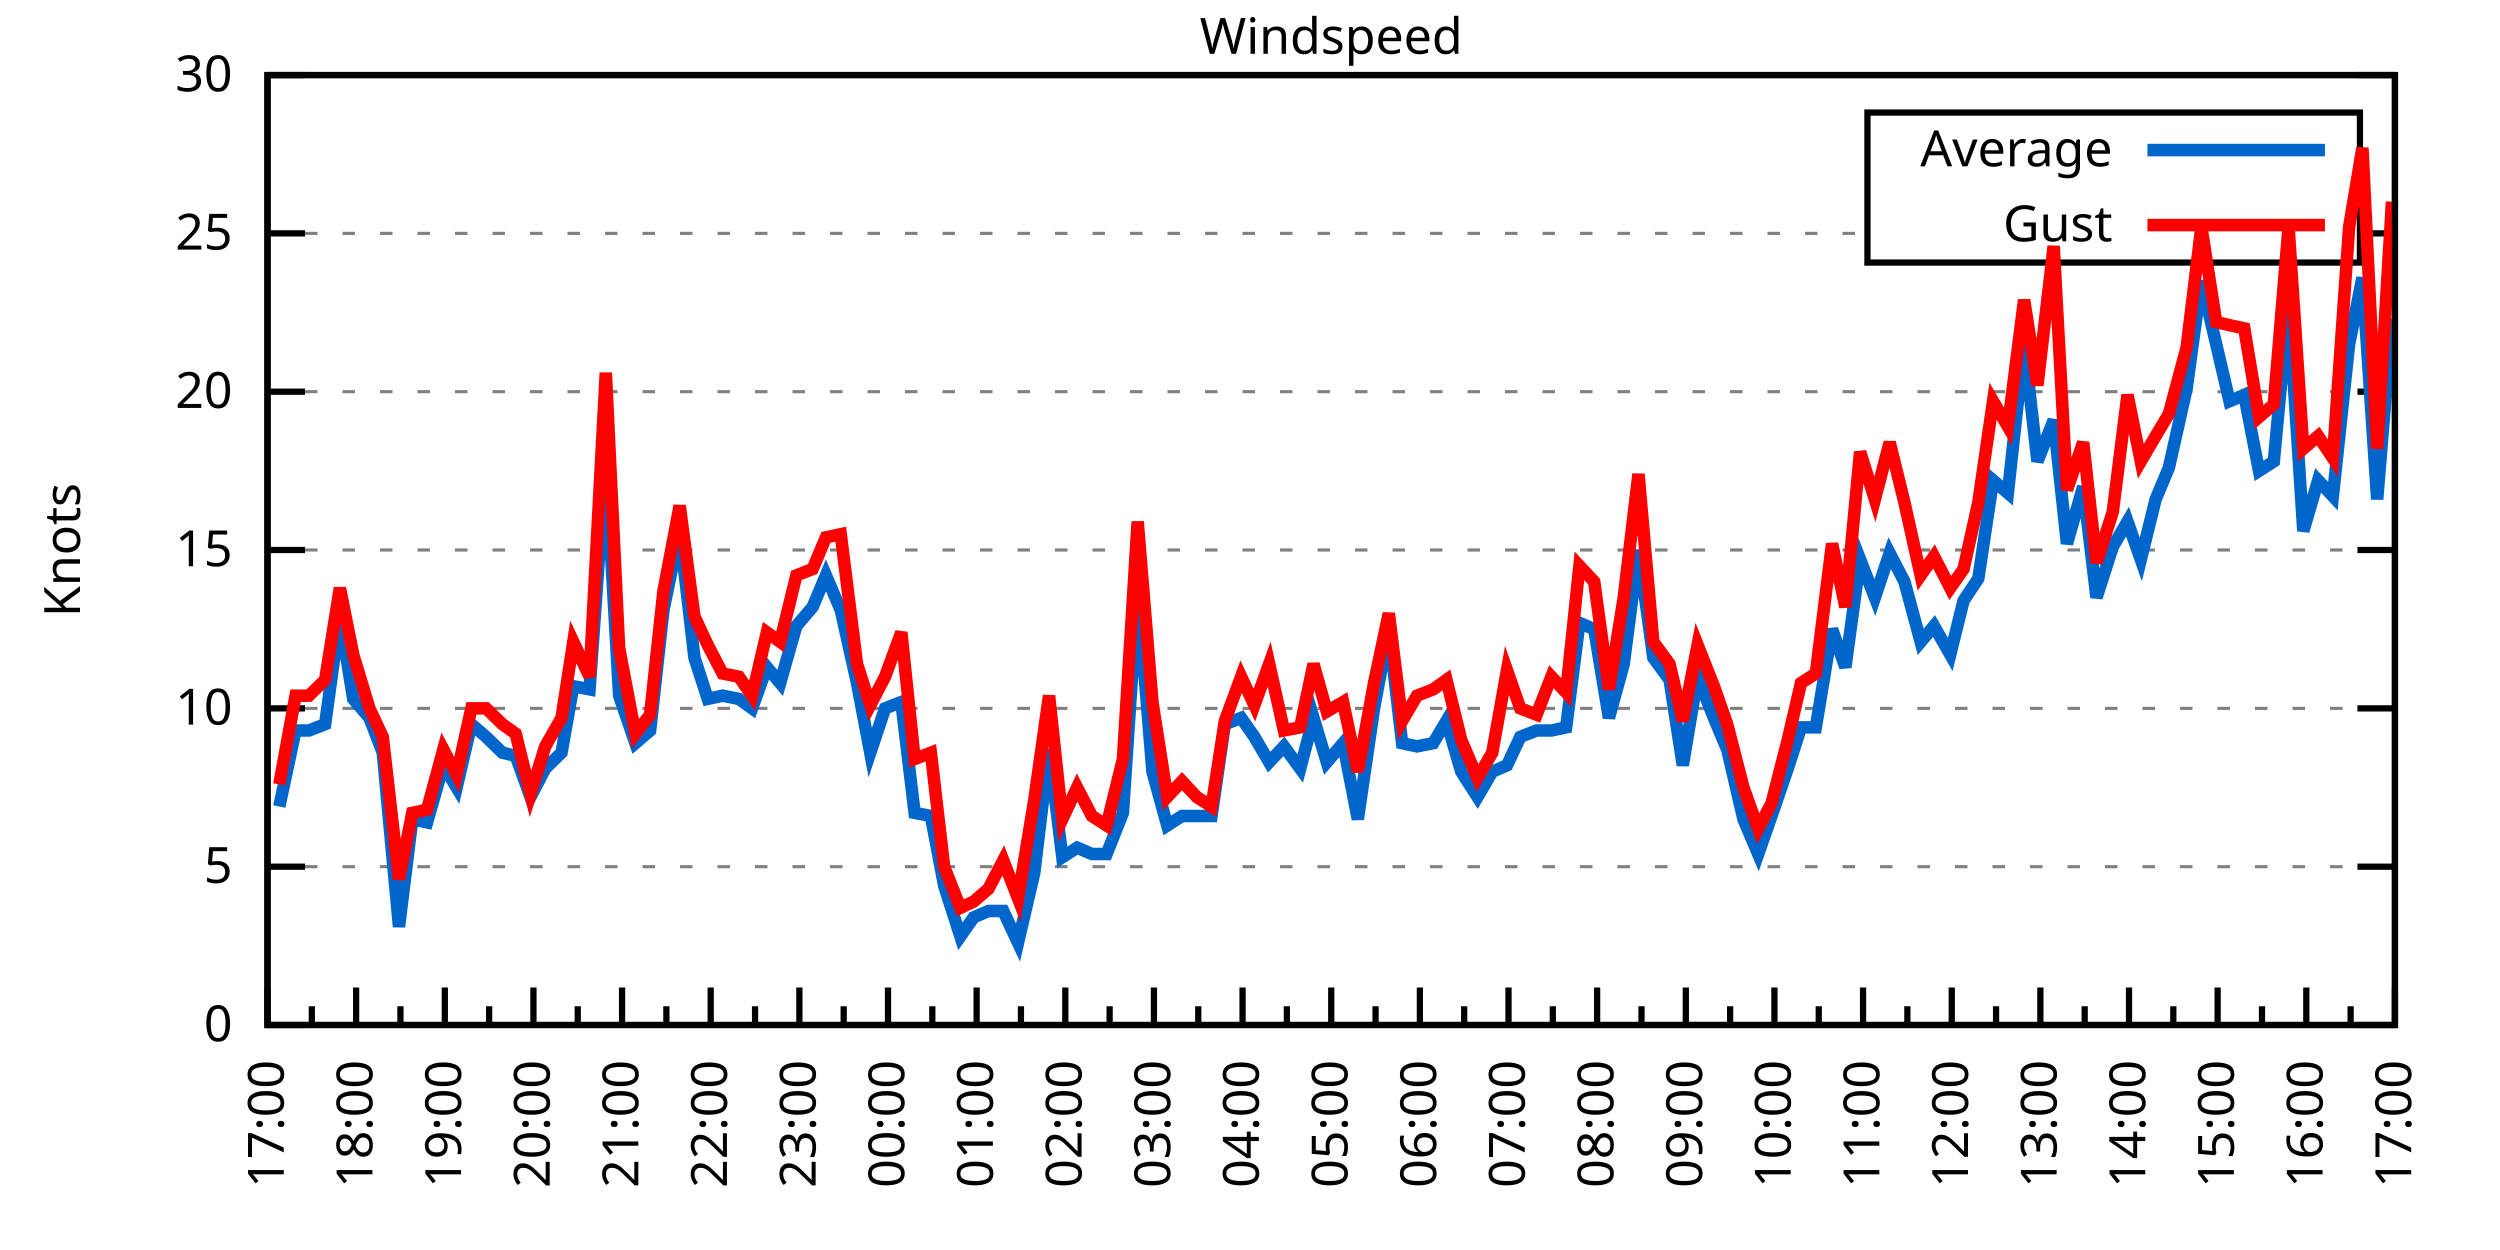
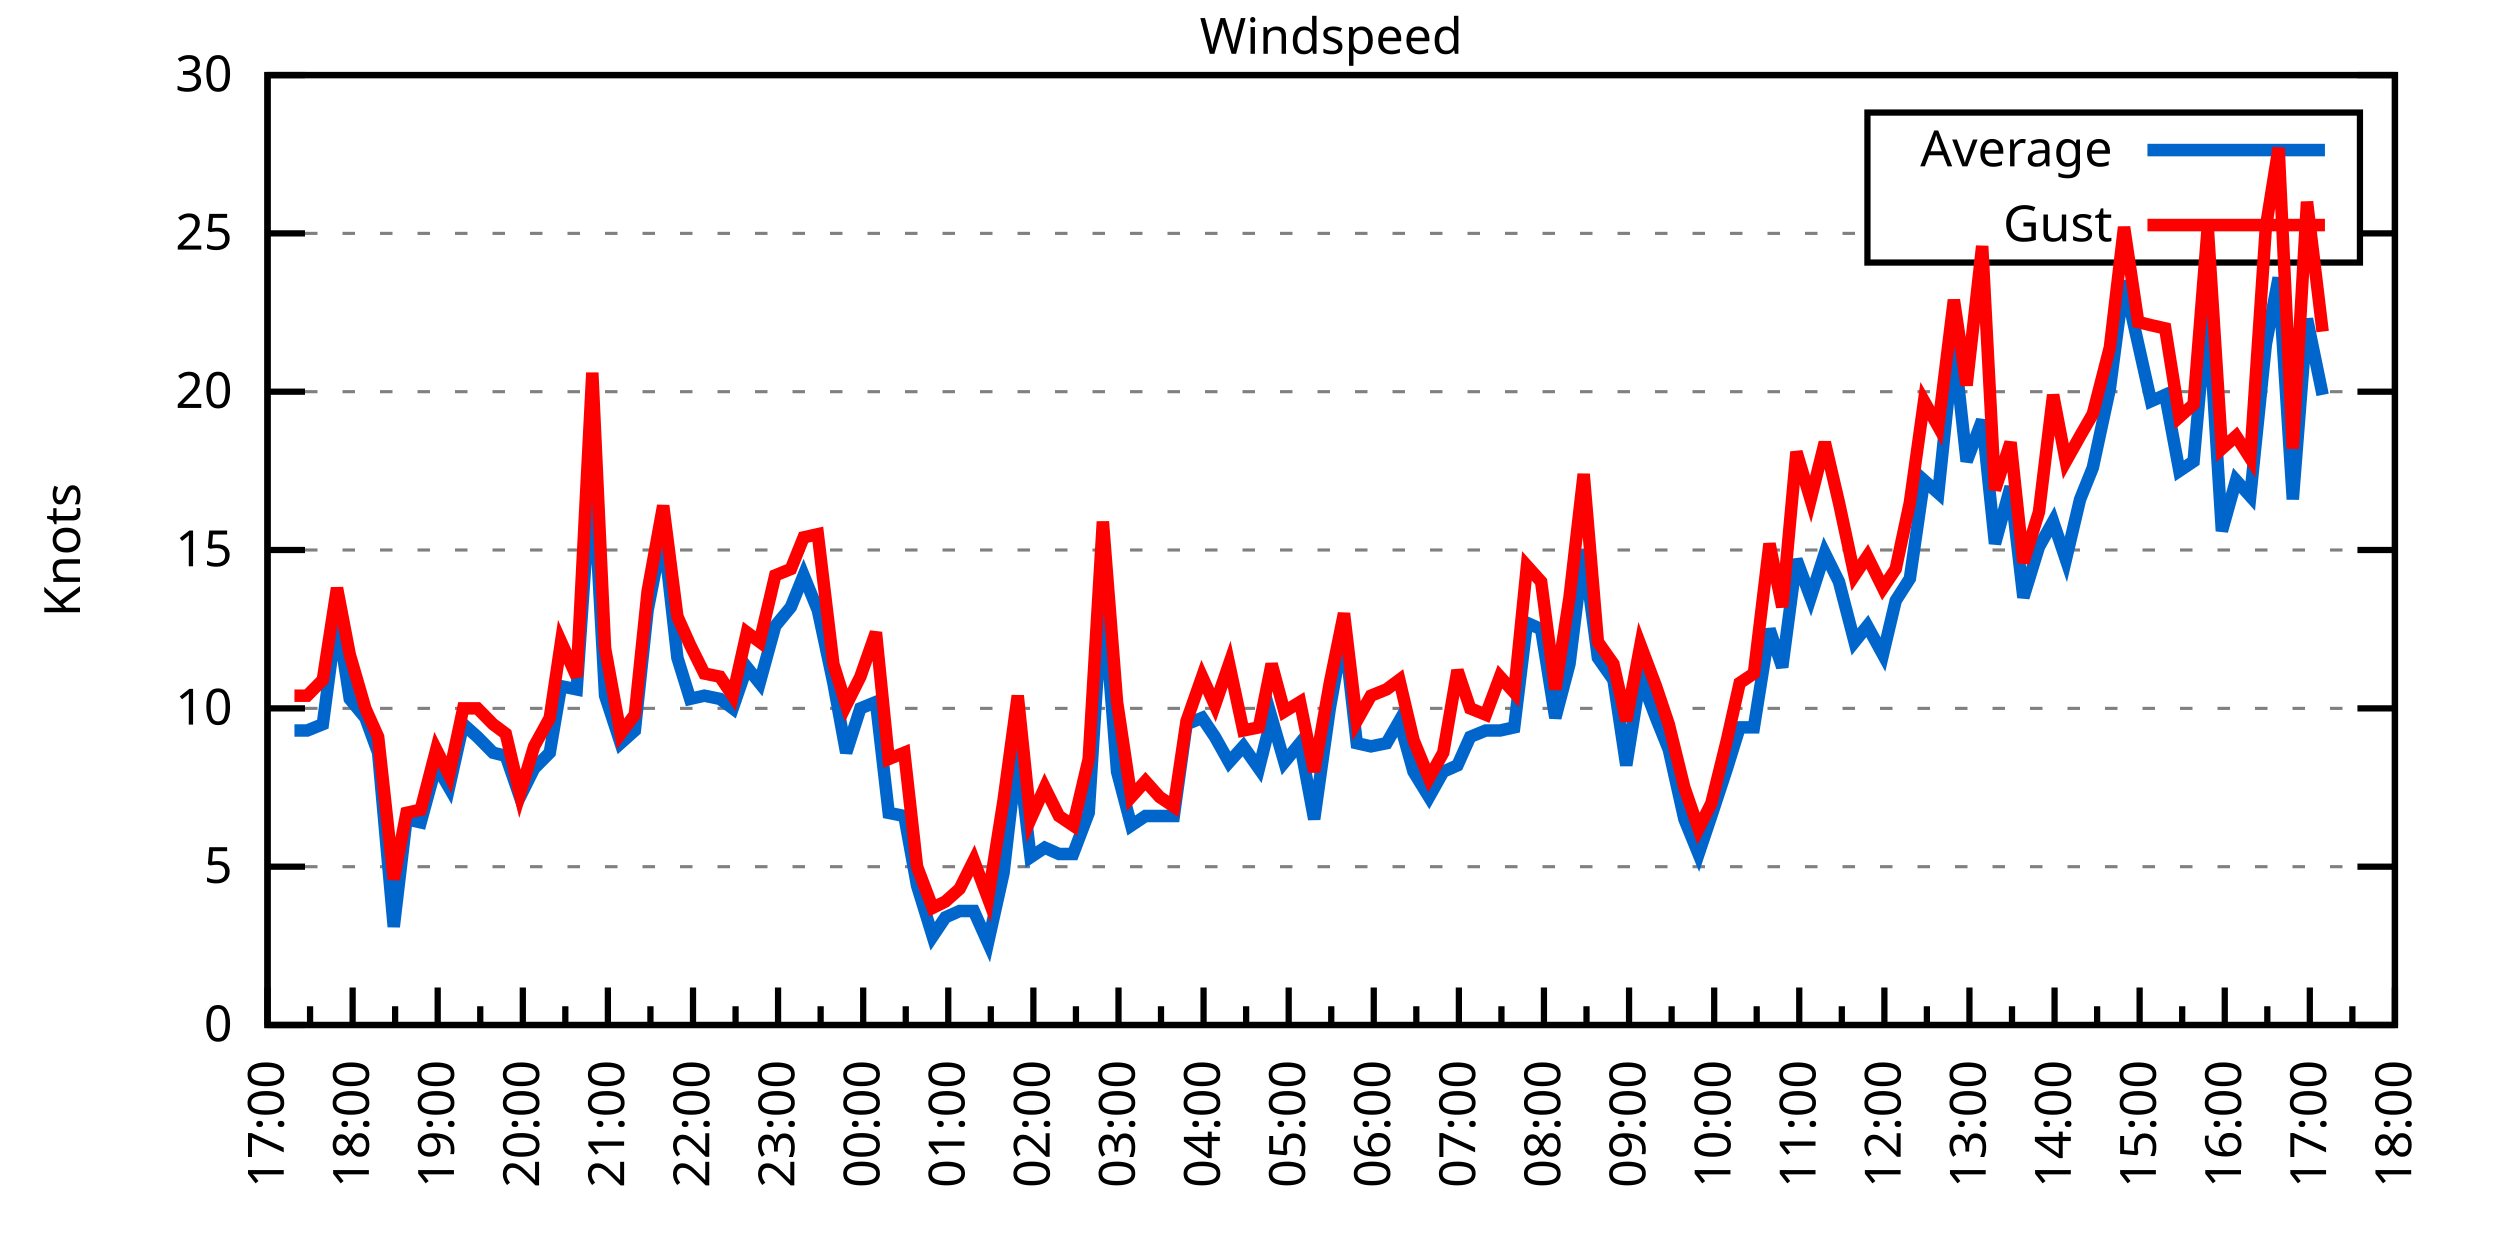
<svg xmlns="http://www.w3.org/2000/svg" xmlns:xlink="http://www.w3.org/1999/xlink" width="400" height="200" viewBox="0 0 400 200">
  <g id="gnuplot_canvas">
    <rect x="0" y="0" width="400" height="200" fill="none" />
    <defs>
      <circle id="gpDot" r="0.5" stroke-width="0.5" stroke="currentColor" />
      <path id="gpPt0" stroke-width="0.333" stroke="currentColor" d="M-1,0 h2 M0,-1 v2" />
      <path id="gpPt1" stroke-width="0.333" stroke="currentColor" d="M-1,-1 L1,1 M1,-1 L-1,1" />
      <path id="gpPt2" stroke-width="0.333" stroke="currentColor" d="M-1,0 L1,0 M0,-1 L0,1 M-1,-1 L1,1 M-1,1 L1,-1" />
      <rect id="gpPt3" stroke-width="0.333" stroke="currentColor" x="-1" y="-1" width="2" height="2" />
      <rect id="gpPt4" stroke-width="0.333" stroke="currentColor" fill="currentColor" x="-1" y="-1" width="2" height="2" />
      <circle id="gpPt5" stroke-width="0.333" stroke="currentColor" cx="0" cy="0" r="1" />
      <use xlink:href="#gpPt5" id="gpPt6" fill="currentColor" stroke="none" />
      <path id="gpPt7" stroke-width="0.333" stroke="currentColor" d="M0,-1.33 L-1.33,0.67 L1.33,0.67 z" />
      <use xlink:href="#gpPt7" id="gpPt8" fill="currentColor" stroke="none" />
      <use xlink:href="#gpPt7" id="gpPt9" stroke="currentColor" transform="rotate(180)" />
      <use xlink:href="#gpPt9" id="gpPt10" fill="currentColor" stroke="none" />
      <use xlink:href="#gpPt3" id="gpPt11" stroke="currentColor" transform="rotate(45)" />
      <use xlink:href="#gpPt11" id="gpPt12" fill="currentColor" stroke="none" />
      <path id="gpPt13" stroke-width="0.333" stroke="currentColor" d="M0,1.330 L1.265,0.411 L0.782,-1.067 L-0.782,-1.076 L-1.265,0.411 z" />
      <use xlink:href="#gpPt13" id="gpPt14" fill="currentColor" stroke="none" />
      <filter id="textbox" filterUnits="objectBoundingBox" x="0" y="0" height="1" width="1">
        <feFlood flood-color="white" flood-opacity="1" result="bgnd" />
        <feComposite in="SourceGraphic" in2="bgnd" operator="atop" />
      </filter>
      <filter id="greybox" filterUnits="objectBoundingBox" x="0" y="0" height="1" width="1">
        <feFlood flood-color="lightgrey" flood-opacity="1" result="grey" />
        <feComposite in="SourceGraphic" in2="grey" operator="atop" />
      </filter>
    </defs>
    <g fill="none" color="white" stroke="currentColor" stroke-width="1.00" stroke-linecap="butt" stroke-linejoin="miter">
</g>
    <g fill="none" color="black" stroke="currentColor" stroke-width="1.00" stroke-linecap="butt" stroke-linejoin="miter">
      <g stroke="none" shape-rendering="crispEdges">
        <polygon fill="rgb(255, 255, 255)" points="42.80,164.00 383.18,164.00 383.18,12.02 42.80,12.02 " />
      </g>
    </g>
    <g fill="none" color="black" stroke="currentColor" stroke-width="1.00" stroke-linecap="butt" stroke-linejoin="miter">
</g>
    <g fill="none" color="black" stroke="black" stroke-width="0.50" stroke-linecap="butt" stroke-linejoin="miter">
</g>
    <g fill="none" color="gray" stroke="currentColor" stroke-width="0.50" stroke-linecap="butt" stroke-linejoin="miter">
      <path stroke="gray" stroke-dasharray="2,4" class="gridline" d="M42.80,164.00 L383.19,164.00  " />
    </g>
    <g fill="none" color="gray" stroke="gray" stroke-width="1.00" stroke-linecap="butt" stroke-linejoin="miter">
</g>
    <g fill="none" color="black" stroke="currentColor" stroke-width="1.00" stroke-linecap="butt" stroke-linejoin="miter">
      <path stroke="black" d="M42.80,164.00 L48.80,164.00 M383.19,164.00 L377.19,164.00  " />
      <g transform="translate(37.20,166.60)" stroke="none" fill="black" font-family="Sans" font-size="8.00" text-anchor="end">
        <text>
          <tspan font-family="Sans"> 0</tspan>
        </text>
      </g>
    </g>
    <g fill="none" color="black" stroke="currentColor" stroke-width="1.00" stroke-linecap="butt" stroke-linejoin="miter">
</g>
    <g fill="none" color="black" stroke="black" stroke-width="0.50" stroke-linecap="butt" stroke-linejoin="miter">
</g>
    <g fill="none" color="gray" stroke="currentColor" stroke-width="0.50" stroke-linecap="butt" stroke-linejoin="miter">
      <path stroke="gray" stroke-dasharray="2,4" class="gridline" d="M42.80,138.67 L383.19,138.67  " />
    </g>
    <g fill="none" color="gray" stroke="gray" stroke-width="1.00" stroke-linecap="butt" stroke-linejoin="miter">
</g>
    <g fill="none" color="black" stroke="currentColor" stroke-width="1.00" stroke-linecap="butt" stroke-linejoin="miter">
      <path stroke="black" d="M42.80,138.67 L48.80,138.67 M383.19,138.67 L377.19,138.67  " />
      <g transform="translate(37.20,141.27)" stroke="none" fill="black" font-family="Sans" font-size="8.00" text-anchor="end">
        <text>
          <tspan font-family="Sans"> 5</tspan>
        </text>
      </g>
    </g>
    <g fill="none" color="black" stroke="currentColor" stroke-width="1.00" stroke-linecap="butt" stroke-linejoin="miter">
</g>
    <g fill="none" color="black" stroke="black" stroke-width="0.50" stroke-linecap="butt" stroke-linejoin="miter">
</g>
    <g fill="none" color="gray" stroke="currentColor" stroke-width="0.50" stroke-linecap="butt" stroke-linejoin="miter">
      <path stroke="gray" stroke-dasharray="2,4" class="gridline" d="M42.80,113.34 L383.19,113.34  " />
    </g>
    <g fill="none" color="gray" stroke="gray" stroke-width="1.00" stroke-linecap="butt" stroke-linejoin="miter">
</g>
    <g fill="none" color="black" stroke="currentColor" stroke-width="1.00" stroke-linecap="butt" stroke-linejoin="miter">
      <path stroke="black" d="M42.80,113.34 L48.80,113.34 M383.19,113.34 L377.19,113.34  " />
      <g transform="translate(37.20,115.94)" stroke="none" fill="black" font-family="Sans" font-size="8.00" text-anchor="end">
        <text>
          <tspan font-family="Sans"> 10</tspan>
        </text>
      </g>
    </g>
    <g fill="none" color="black" stroke="currentColor" stroke-width="1.00" stroke-linecap="butt" stroke-linejoin="miter">
</g>
    <g fill="none" color="black" stroke="black" stroke-width="0.50" stroke-linecap="butt" stroke-linejoin="miter">
</g>
    <g fill="none" color="gray" stroke="currentColor" stroke-width="0.50" stroke-linecap="butt" stroke-linejoin="miter">
      <path stroke="gray" stroke-dasharray="2,4" class="gridline" d="M42.80,88.00 L383.19,88.00  " />
    </g>
    <g fill="none" color="gray" stroke="gray" stroke-width="1.00" stroke-linecap="butt" stroke-linejoin="miter">
</g>
    <g fill="none" color="black" stroke="currentColor" stroke-width="1.00" stroke-linecap="butt" stroke-linejoin="miter">
      <path stroke="black" d="M42.80,88.00 L48.80,88.00 M383.19,88.00 L377.19,88.00  " />
      <g transform="translate(37.20,90.60)" stroke="none" fill="black" font-family="Sans" font-size="8.00" text-anchor="end">
        <text>
          <tspan font-family="Sans"> 15</tspan>
        </text>
      </g>
    </g>
    <g fill="none" color="black" stroke="currentColor" stroke-width="1.00" stroke-linecap="butt" stroke-linejoin="miter">
</g>
    <g fill="none" color="black" stroke="black" stroke-width="0.50" stroke-linecap="butt" stroke-linejoin="miter">
</g>
    <g fill="none" color="gray" stroke="currentColor" stroke-width="0.50" stroke-linecap="butt" stroke-linejoin="miter">
      <path stroke="gray" stroke-dasharray="2,4" class="gridline" d="M42.80,62.67 L383.19,62.67  " />
    </g>
    <g fill="none" color="gray" stroke="gray" stroke-width="1.00" stroke-linecap="butt" stroke-linejoin="miter">
</g>
    <g fill="none" color="black" stroke="currentColor" stroke-width="1.00" stroke-linecap="butt" stroke-linejoin="miter">
      <path stroke="black" d="M42.80,62.67 L48.80,62.67 M383.19,62.67 L377.19,62.67  " />
      <g transform="translate(37.20,65.27)" stroke="none" fill="black" font-family="Sans" font-size="8.00" text-anchor="end">
        <text>
          <tspan font-family="Sans"> 20</tspan>
        </text>
      </g>
    </g>
    <g fill="none" color="black" stroke="currentColor" stroke-width="1.00" stroke-linecap="butt" stroke-linejoin="miter">
</g>
    <g fill="none" color="black" stroke="black" stroke-width="0.50" stroke-linecap="butt" stroke-linejoin="miter">
</g>
    <g fill="none" color="gray" stroke="currentColor" stroke-width="0.50" stroke-linecap="butt" stroke-linejoin="miter">
      <path stroke="gray" stroke-dasharray="2,4" class="gridline" d="M42.80,37.34 L298.79,37.34 M377.59,37.34 L383.19,37.34  " />
    </g>
    <g fill="none" color="gray" stroke="gray" stroke-width="1.00" stroke-linecap="butt" stroke-linejoin="miter">
</g>
    <g fill="none" color="black" stroke="currentColor" stroke-width="1.00" stroke-linecap="butt" stroke-linejoin="miter">
      <path stroke="black" d="M42.80,37.34 L48.80,37.34 M383.19,37.34 L377.19,37.34  " />
      <g transform="translate(37.20,39.94)" stroke="none" fill="black" font-family="Sans" font-size="8.00" text-anchor="end">
        <text>
          <tspan font-family="Sans"> 25</tspan>
        </text>
      </g>
    </g>
    <g fill="none" color="black" stroke="currentColor" stroke-width="1.00" stroke-linecap="butt" stroke-linejoin="miter">
</g>
    <g fill="none" color="black" stroke="black" stroke-width="0.50" stroke-linecap="butt" stroke-linejoin="miter">
</g>
    <g fill="none" color="gray" stroke="currentColor" stroke-width="0.50" stroke-linecap="butt" stroke-linejoin="miter">
      <path stroke="gray" stroke-dasharray="2,4" class="gridline" d="M42.80,12.01 L383.19,12.01  " />
    </g>
    <g fill="none" color="gray" stroke="gray" stroke-width="1.00" stroke-linecap="butt" stroke-linejoin="miter">
</g>
    <g fill="none" color="black" stroke="currentColor" stroke-width="1.00" stroke-linecap="butt" stroke-linejoin="miter">
      <path stroke="black" d="M42.80,12.01 L48.80,12.01 M383.19,12.01 L377.19,12.01  " />
      <g transform="translate(37.20,14.61)" stroke="none" fill="black" font-family="Sans" font-size="8.00" text-anchor="end">
        <text>
          <tspan font-family="Sans"> 30</tspan>
        </text>
      </g>
    </g>
    <g fill="none" color="black" stroke="currentColor" stroke-width="1.00" stroke-linecap="butt" stroke-linejoin="miter">
      <path stroke="black" d="M42.80,164.00 L42.80,158.00  " />
      <g transform="translate(45.40,169.60) rotate(270)" stroke="none" fill="black" font-family="Sans" font-size="8.00" text-anchor="end">
        <text>
          <tspan font-family="Sans">17:00</tspan>
        </text>
      </g>
    </g>
    <g fill="none" color="black" stroke="currentColor" stroke-width="1.00" stroke-linecap="butt" stroke-linejoin="miter">
-       <path stroke="black" d="M49.89,164.00 L49.89,161.00 M56.98,164.00 L56.98,158.00  " />
-       <g transform="translate(59.58,169.60) rotate(270)" stroke="none" fill="black" font-family="Sans" font-size="8.00" text-anchor="end">
+       <path stroke="black" d="M49.61,164.00 L49.61,161.00 M56.42,164.00 L56.42,158.00  " />
+       <g transform="translate(59.02,169.60) rotate(270)" stroke="none" fill="black" font-family="Sans" font-size="8.00" text-anchor="end">
        <text>
          <tspan font-family="Sans">18:00</tspan>
        </text>
      </g>
    </g>
    <g fill="none" color="black" stroke="currentColor" stroke-width="1.00" stroke-linecap="butt" stroke-linejoin="miter">
-       <path stroke="black" d="M64.07,164.00 L64.07,161.00 M71.17,164.00 L71.17,158.00  " />
-       <g transform="translate(73.77,169.60) rotate(270)" stroke="none" fill="black" font-family="Sans" font-size="8.00" text-anchor="end">
+       <path stroke="black" d="M63.22,164.00 L63.22,161.00 M70.03,164.00 L70.03,158.00  " />
+       <g transform="translate(72.63,169.60) rotate(270)" stroke="none" fill="black" font-family="Sans" font-size="8.00" text-anchor="end">
        <text>
          <tspan font-family="Sans">19:00</tspan>
        </text>
      </g>
    </g>
    <g fill="none" color="black" stroke="currentColor" stroke-width="1.00" stroke-linecap="butt" stroke-linejoin="miter">
-       <path stroke="black" d="M78.26,164.00 L78.26,161.00 M85.35,164.00 L85.35,158.00  " />
-       <g transform="translate(87.95,169.60) rotate(270)" stroke="none" fill="black" font-family="Sans" font-size="8.00" text-anchor="end">
+       <path stroke="black" d="M76.84,164.00 L76.84,161.00 M83.65,164.00 L83.65,158.00  " />
+       <g transform="translate(86.25,169.60) rotate(270)" stroke="none" fill="black" font-family="Sans" font-size="8.00" text-anchor="end">
        <text>
          <tspan font-family="Sans">20:00</tspan>
        </text>
      </g>
    </g>
    <g fill="none" color="black" stroke="currentColor" stroke-width="1.00" stroke-linecap="butt" stroke-linejoin="miter">
-       <path stroke="black" d="M92.44,164.00 L92.44,161.00 M99.53,164.00 L99.53,158.00  " />
-       <g transform="translate(102.13,169.60) rotate(270)" stroke="none" fill="black" font-family="Sans" font-size="8.00" text-anchor="end">
+       <path stroke="black" d="M90.45,164.00 L90.45,161.00 M97.26,164.00 L97.26,158.00  " />
+       <g transform="translate(99.86,169.60) rotate(270)" stroke="none" fill="black" font-family="Sans" font-size="8.00" text-anchor="end">
        <text>
          <tspan font-family="Sans">21:00</tspan>
        </text>
      </g>
    </g>
    <g fill="none" color="black" stroke="currentColor" stroke-width="1.00" stroke-linecap="butt" stroke-linejoin="miter">
-       <path stroke="black" d="M106.62,164.00 L106.62,161.00 M113.71,164.00 L113.71,158.00  " />
-       <g transform="translate(116.31,169.60) rotate(270)" stroke="none" fill="black" font-family="Sans" font-size="8.00" text-anchor="end">
+       <path stroke="black" d="M104.07,164.00 L104.07,161.00 M110.88,164.00 L110.88,158.00  " />
+       <g transform="translate(113.48,169.60) rotate(270)" stroke="none" fill="black" font-family="Sans" font-size="8.00" text-anchor="end">
        <text>
          <tspan font-family="Sans">22:00</tspan>
        </text>
      </g>
    </g>
    <g fill="none" color="black" stroke="currentColor" stroke-width="1.00" stroke-linecap="butt" stroke-linejoin="miter">
-       <path stroke="black" d="M120.81,164.00 L120.81,161.00 M127.90,164.00 L127.90,158.00  " />
-       <g transform="translate(130.50,169.60) rotate(270)" stroke="none" fill="black" font-family="Sans" font-size="8.00" text-anchor="end">
+       <path stroke="black" d="M117.69,164.00 L117.69,161.00 M124.49,164.00 L124.49,158.00  " />
+       <g transform="translate(127.09,169.60) rotate(270)" stroke="none" fill="black" font-family="Sans" font-size="8.00" text-anchor="end">
        <text>
          <tspan font-family="Sans">23:00</tspan>
        </text>
      </g>
    </g>
    <g fill="none" color="black" stroke="currentColor" stroke-width="1.00" stroke-linecap="butt" stroke-linejoin="miter">
-       <path stroke="black" d="M134.99,164.00 L134.99,161.00 M142.08,164.00 L142.08,158.00  " />
-       <g transform="translate(144.68,169.60) rotate(270)" stroke="none" fill="black" font-family="Sans" font-size="8.00" text-anchor="end">
+       <path stroke="black" d="M131.30,164.00 L131.30,161.00 M138.11,164.00 L138.11,158.00  " />
+       <g transform="translate(140.71,169.60) rotate(270)" stroke="none" fill="black" font-family="Sans" font-size="8.00" text-anchor="end">
        <text>
          <tspan font-family="Sans">00:00</tspan>
        </text>
      </g>
    </g>
    <g fill="none" color="black" stroke="currentColor" stroke-width="1.00" stroke-linecap="butt" stroke-linejoin="miter">
-       <path stroke="black" d="M149.17,164.00 L149.17,161.00 M156.26,164.00 L156.26,158.00  " />
-       <g transform="translate(158.86,169.60) rotate(270)" stroke="none" fill="black" font-family="Sans" font-size="8.00" text-anchor="end">
+       <path stroke="black" d="M144.92,164.00 L144.92,161.00 M151.72,164.00 L151.72,158.00  " />
+       <g transform="translate(154.32,169.60) rotate(270)" stroke="none" fill="black" font-family="Sans" font-size="8.00" text-anchor="end">
        <text>
          <tspan font-family="Sans">01:00</tspan>
        </text>
      </g>
    </g>
    <g fill="none" color="black" stroke="currentColor" stroke-width="1.00" stroke-linecap="butt" stroke-linejoin="miter">
-       <path stroke="black" d="M163.35,164.00 L163.35,161.00 M170.45,164.00 L170.45,158.00  " />
-       <g transform="translate(173.05,169.60) rotate(270)" stroke="none" fill="black" font-family="Sans" font-size="8.00" text-anchor="end">
+       <path stroke="black" d="M158.53,164.00 L158.53,161.00 M165.34,164.00 L165.34,158.00  " />
+       <g transform="translate(167.94,169.60) rotate(270)" stroke="none" fill="black" font-family="Sans" font-size="8.00" text-anchor="end">
        <text>
          <tspan font-family="Sans">02:00</tspan>
        </text>
      </g>
    </g>
    <g fill="none" color="black" stroke="currentColor" stroke-width="1.00" stroke-linecap="butt" stroke-linejoin="miter">
-       <path stroke="black" d="M177.54,164.00 L177.54,161.00 M184.63,164.00 L184.63,158.00  " />
-       <g transform="translate(187.23,169.60) rotate(270)" stroke="none" fill="black" font-family="Sans" font-size="8.00" text-anchor="end">
+       <path stroke="black" d="M172.15,164.00 L172.15,161.00 M178.96,164.00 L178.96,158.00  " />
+       <g transform="translate(181.56,169.60) rotate(270)" stroke="none" fill="black" font-family="Sans" font-size="8.00" text-anchor="end">
        <text>
          <tspan font-family="Sans">03:00</tspan>
        </text>
      </g>
    </g>
    <g fill="none" color="black" stroke="currentColor" stroke-width="1.00" stroke-linecap="butt" stroke-linejoin="miter">
-       <path stroke="black" d="M191.72,164.00 L191.72,161.00 M198.81,164.00 L198.81,158.00  " />
-       <g transform="translate(201.41,169.60) rotate(270)" stroke="none" fill="black" font-family="Sans" font-size="8.00" text-anchor="end">
+       <path stroke="black" d="M185.76,164.00 L185.76,161.00 M192.57,164.00 L192.57,158.00  " />
+       <g transform="translate(195.17,169.60) rotate(270)" stroke="none" fill="black" font-family="Sans" font-size="8.00" text-anchor="end">
        <text>
          <tspan font-family="Sans">04:00</tspan>
        </text>
      </g>
    </g>
    <g fill="none" color="black" stroke="currentColor" stroke-width="1.00" stroke-linecap="butt" stroke-linejoin="miter">
-       <path stroke="black" d="M205.90,164.00 L205.90,161.00 M213.00,164.00 L213.00,158.00  " />
-       <g transform="translate(215.60,169.60) rotate(270)" stroke="none" fill="black" font-family="Sans" font-size="8.00" text-anchor="end">
+       <path stroke="black" d="M199.38,164.00 L199.38,161.00 M206.19,164.00 L206.19,158.00  " />
+       <g transform="translate(208.79,169.60) rotate(270)" stroke="none" fill="black" font-family="Sans" font-size="8.00" text-anchor="end">
        <text>
          <tspan font-family="Sans">05:00</tspan>
        </text>
      </g>
    </g>
    <g fill="none" color="black" stroke="currentColor" stroke-width="1.00" stroke-linecap="butt" stroke-linejoin="miter">
-       <path stroke="black" d="M220.09,164.00 L220.09,161.00 M227.18,164.00 L227.18,158.00  " />
-       <g transform="translate(229.78,169.60) rotate(270)" stroke="none" fill="black" font-family="Sans" font-size="8.00" text-anchor="end">
+       <path stroke="black" d="M213.00,164.00 L213.00,161.00 M219.80,164.00 L219.80,158.00  " />
+       <g transform="translate(222.40,169.60) rotate(270)" stroke="none" fill="black" font-family="Sans" font-size="8.00" text-anchor="end">
        <text>
          <tspan font-family="Sans">06:00</tspan>
        </text>
      </g>
    </g>
    <g fill="none" color="black" stroke="currentColor" stroke-width="1.00" stroke-linecap="butt" stroke-linejoin="miter">
-       <path stroke="black" d="M234.27,164.00 L234.27,161.00 M241.36,164.00 L241.36,158.00  " />
-       <g transform="translate(243.96,169.60) rotate(270)" stroke="none" fill="black" font-family="Sans" font-size="8.00" text-anchor="end">
+       <path stroke="black" d="M226.61,164.00 L226.61,161.00 M233.42,164.00 L233.42,158.00  " />
+       <g transform="translate(236.02,169.60) rotate(270)" stroke="none" fill="black" font-family="Sans" font-size="8.00" text-anchor="end">
        <text>
          <tspan font-family="Sans">07:00</tspan>
        </text>
      </g>
    </g>
    <g fill="none" color="black" stroke="currentColor" stroke-width="1.00" stroke-linecap="butt" stroke-linejoin="miter">
-       <path stroke="black" d="M248.45,164.00 L248.45,161.00 M255.54,164.00 L255.54,158.00  " />
-       <g transform="translate(258.14,169.60) rotate(270)" stroke="none" fill="black" font-family="Sans" font-size="8.00" text-anchor="end">
+       <path stroke="black" d="M240.23,164.00 L240.23,161.00 M247.03,164.00 L247.03,158.00  " />
+       <g transform="translate(249.63,169.60) rotate(270)" stroke="none" fill="black" font-family="Sans" font-size="8.00" text-anchor="end">
        <text>
          <tspan font-family="Sans">08:00</tspan>
        </text>
      </g>
    </g>
    <g fill="none" color="black" stroke="currentColor" stroke-width="1.00" stroke-linecap="butt" stroke-linejoin="miter">
-       <path stroke="black" d="M262.64,164.00 L262.64,161.00 M269.73,164.00 L269.73,158.00  " />
-       <g transform="translate(272.33,169.60) rotate(270)" stroke="none" fill="black" font-family="Sans" font-size="8.00" text-anchor="end">
+       <path stroke="black" d="M253.84,164.00 L253.84,161.00 M260.65,164.00 L260.65,158.00  " />
+       <g transform="translate(263.25,169.60) rotate(270)" stroke="none" fill="black" font-family="Sans" font-size="8.00" text-anchor="end">
        <text>
          <tspan font-family="Sans">09:00</tspan>
        </text>
      </g>
    </g>
    <g fill="none" color="black" stroke="currentColor" stroke-width="1.00" stroke-linecap="butt" stroke-linejoin="miter">
-       <path stroke="black" d="M276.82,164.00 L276.82,161.00 M283.91,164.00 L283.91,158.00  " />
-       <g transform="translate(286.51,169.60) rotate(270)" stroke="none" fill="black" font-family="Sans" font-size="8.00" text-anchor="end">
+       <path stroke="black" d="M267.46,164.00 L267.46,161.00 M274.27,164.00 L274.27,158.00  " />
+       <g transform="translate(276.87,169.60) rotate(270)" stroke="none" fill="black" font-family="Sans" font-size="8.00" text-anchor="end">
        <text>
          <tspan font-family="Sans">10:00</tspan>
        </text>
      </g>
    </g>
    <g fill="none" color="black" stroke="currentColor" stroke-width="1.00" stroke-linecap="butt" stroke-linejoin="miter">
-       <path stroke="black" d="M291.00,164.00 L291.00,161.00 M298.09,164.00 L298.09,158.00  " />
-       <g transform="translate(300.69,169.60) rotate(270)" stroke="none" fill="black" font-family="Sans" font-size="8.00" text-anchor="end">
+       <path stroke="black" d="M281.07,164.00 L281.07,161.00 M287.88,164.00 L287.88,158.00  " />
+       <g transform="translate(290.48,169.60) rotate(270)" stroke="none" fill="black" font-family="Sans" font-size="8.00" text-anchor="end">
        <text>
          <tspan font-family="Sans">11:00</tspan>
        </text>
      </g>
    </g>
    <g fill="none" color="black" stroke="currentColor" stroke-width="1.00" stroke-linecap="butt" stroke-linejoin="miter">
-       <path stroke="black" d="M305.18,164.00 L305.18,161.00 M312.28,164.00 L312.28,158.00  " />
-       <g transform="translate(314.88,169.60) rotate(270)" stroke="none" fill="black" font-family="Sans" font-size="8.00" text-anchor="end">
+       <path stroke="black" d="M294.69,164.00 L294.69,161.00 M301.50,164.00 L301.50,158.00  " />
+       <g transform="translate(304.10,169.60) rotate(270)" stroke="none" fill="black" font-family="Sans" font-size="8.00" text-anchor="end">
        <text>
          <tspan font-family="Sans">12:00</tspan>
        </text>
      </g>
    </g>
    <g fill="none" color="black" stroke="currentColor" stroke-width="1.00" stroke-linecap="butt" stroke-linejoin="miter">
-       <path stroke="black" d="M319.37,164.00 L319.37,161.00 M326.46,164.00 L326.46,158.00  " />
-       <g transform="translate(329.06,169.60) rotate(270)" stroke="none" fill="black" font-family="Sans" font-size="8.00" text-anchor="end">
+       <path stroke="black" d="M308.30,164.00 L308.30,161.00 M315.11,164.00 L315.11,158.00  " />
+       <g transform="translate(317.71,169.60) rotate(270)" stroke="none" fill="black" font-family="Sans" font-size="8.00" text-anchor="end">
        <text>
          <tspan font-family="Sans">13:00</tspan>
        </text>
      </g>
    </g>
    <g fill="none" color="black" stroke="currentColor" stroke-width="1.00" stroke-linecap="butt" stroke-linejoin="miter">
-       <path stroke="black" d="M333.55,164.00 L333.55,161.00 M340.64,164.00 L340.64,158.00  " />
-       <g transform="translate(343.24,169.60) rotate(270)" stroke="none" fill="black" font-family="Sans" font-size="8.00" text-anchor="end">
+       <path stroke="black" d="M321.92,164.00 L321.92,161.00 M328.73,164.00 L328.73,158.00  " />
+       <g transform="translate(331.33,169.60) rotate(270)" stroke="none" fill="black" font-family="Sans" font-size="8.00" text-anchor="end">
        <text>
          <tspan font-family="Sans">14:00</tspan>
        </text>
      </g>
    </g>
    <g fill="none" color="black" stroke="currentColor" stroke-width="1.00" stroke-linecap="butt" stroke-linejoin="miter">
-       <path stroke="black" d="M347.73,164.00 L347.73,161.00 M354.82,164.00 L354.82,158.00  " />
-       <g transform="translate(357.42,169.60) rotate(270)" stroke="none" fill="black" font-family="Sans" font-size="8.00" text-anchor="end">
+       <path stroke="black" d="M335.54,164.00 L335.54,161.00 M342.34,164.00 L342.34,158.00  " />
+       <g transform="translate(344.94,169.60) rotate(270)" stroke="none" fill="black" font-family="Sans" font-size="8.00" text-anchor="end">
        <text>
          <tspan font-family="Sans">15:00</tspan>
        </text>
      </g>
    </g>
    <g fill="none" color="black" stroke="currentColor" stroke-width="1.00" stroke-linecap="butt" stroke-linejoin="miter">
-       <path stroke="black" d="M361.92,164.00 L361.92,161.00 M369.01,164.00 L369.01,158.00  " />
-       <g transform="translate(371.61,169.60) rotate(270)" stroke="none" fill="black" font-family="Sans" font-size="8.00" text-anchor="end">
+       <path stroke="black" d="M349.15,164.00 L349.15,161.00 M355.96,164.00 L355.96,158.00  " />
+       <g transform="translate(358.56,169.60) rotate(270)" stroke="none" fill="black" font-family="Sans" font-size="8.00" text-anchor="end">
        <text>
          <tspan font-family="Sans">16:00</tspan>
        </text>
      </g>
    </g>
    <g fill="none" color="black" stroke="currentColor" stroke-width="1.00" stroke-linecap="butt" stroke-linejoin="miter">
-       <path stroke="black" d="M376.10,164.00 L376.10,161.00 M383.19,164.00 L383.19,158.00  " />
+       <path stroke="black" d="M362.77,164.00 L362.77,161.00 M369.57,164.00 L369.57,158.00  " />
+       <g transform="translate(372.17,169.60) rotate(270)" stroke="none" fill="black" font-family="Sans" font-size="8.00" text-anchor="end">
+         <text>
+           <tspan font-family="Sans">17:00</tspan>
+         </text>
+       </g>
+     </g>
+     <g fill="none" color="black" stroke="currentColor" stroke-width="1.00" stroke-linecap="butt" stroke-linejoin="miter">
+       <path stroke="black" d="M376.38,164.00 L376.38,161.00 M383.19,164.00 L383.19,158.00  " />
      <g transform="translate(385.79,169.60) rotate(270)" stroke="none" fill="black" font-family="Sans" font-size="8.00" text-anchor="end">
        <text>
-           <tspan font-family="Sans">17:00</tspan>
+           <tspan font-family="Sans">18:00</tspan>
        </text>
      </g>
    </g>
    <g fill="none" color="black" stroke="currentColor" stroke-width="1.00" stroke-linecap="butt" stroke-linejoin="miter">
</g>
    <g fill="none" color="black" stroke="currentColor" stroke-width="1.00" stroke-linecap="butt" stroke-linejoin="miter">
      <path stroke="black" d="M42.80,12.01 L42.80,164.00 L383.19,164.00 L383.19,12.01 L42.80,12.01 Z  " />
    </g>
    <g fill="none" color="black" stroke="currentColor" stroke-width="1.00" stroke-linecap="butt" stroke-linejoin="miter">
      <g transform="translate(12.80,88.01) rotate(270)" stroke="none" fill="black" font-family="Sans" font-size="8.00" text-anchor="middle">
        <text>
          <tspan font-family="Sans">Knots</tspan>
        </text>
      </g>
    </g>
    <g fill="none" color="black" stroke="currentColor" stroke-width="1.00" stroke-linecap="butt" stroke-linejoin="miter">
</g>
    <g fill="none" color="black" stroke="currentColor" stroke-width="1.00" stroke-linecap="butt" stroke-linejoin="miter">
      <path stroke="black" d="M298.79,42.01 L298.79,18.01 L377.59,18.01 L377.59,42.01 L298.79,42.01 Z  " />
    </g>
    <g id="Windspeed_plot_1">
      <g fill="none" color="white" stroke="black" stroke-width="2.00" stroke-linecap="butt" stroke-linejoin="miter">
</g>
      <g fill="none" color="black" stroke="currentColor" stroke-width="2.00" stroke-linecap="butt" stroke-linejoin="miter">
        <g transform="translate(337.99,26.61)" stroke="none" fill="black" font-family="Sans" font-size="8.00" text-anchor="end">
          <text>
            <tspan font-family="Sans">Average</tspan>
          </text>
        </g>
      </g>
      <g fill="none" color="black" stroke="currentColor" stroke-width="2.00" stroke-linecap="butt" stroke-linejoin="miter">
-         <path stroke="rgb(  0, 102, 204)" d="M343.59,24.01 L371.99,24.01 M44.69,129.04 L47.29,116.88 L49.42,116.88 L52.02,115.87 L54.38,98.64 L56.51,111.82   L59.11,114.86 L61.24,120.43 L63.84,148.29 L65.97,131.07 L68.33,131.58 L70.93,122.46 L73.06,126.00 L75.42,115.87   L77.78,117.90 L80.38,120.43 L82.51,120.94 L84.88,127.52 L87.24,122.96 L89.84,120.43 L91.73,109.79 L94.33,110.30   L96.93,73.82 L99.06,111.31 L101.66,118.91 L104.02,116.88 L106.15,97.63 L108.75,84.97 L111.11,105.23 L113.24,111.82   L115.61,111.31 L118.21,111.82 L120.33,113.34 L122.70,106.75 L124.82,109.28 L127.42,100.16 L130.02,97.12 L132.15,92.06   L134.52,97.63 L137.12,109.28 L139.24,120.43 L141.61,113.34 L144.21,112.32 L146.34,130.06 L148.94,130.56 L151.06,141.71   L153.66,149.81 L155.79,146.77 L158.15,145.76 L160.52,145.76 L162.88,150.83 L165.48,139.68 L167.85,119.92 L169.97,137.15   L172.34,135.63 L174.70,136.64 L177.06,136.64 L179.67,130.06 L182.03,94.59 L184.39,123.47 L186.76,132.08 L189.12,130.56   L191.48,130.56 L193.85,130.56 L195.98,115.87 L198.58,114.86 L200.70,117.90 L203.07,121.95 L205.43,119.42 L208.03,122.96   L210.16,114.86 L212.29,121.95 L214.89,118.91 L217.25,131.07 L219.85,113.34 L222.21,100.67 L224.34,118.91 L226.71,119.42   L229.31,118.91 L231.43,115.36 L233.80,123.47 L236.40,127.52 L238.76,123.47 L241.12,122.46 L243.25,117.90 L245.85,116.88   L248.22,116.88 L250.58,116.38 L252.71,99.66 L255.07,100.67 L257.43,114.86 L259.80,106.24 L262.16,88.00 L264.53,105.23   L267.13,108.78 L269.25,122.46 L271.62,108.27 L274.22,114.86 L276.35,119.92 L278.95,131.07 L281.31,136.64 L283.44,130.56   L286.04,122.96 L288.16,116.38 L290.53,116.38 L293.13,100.67 L295.26,106.75 L297.62,89.52 L299.98,95.60 L302.35,88.51   L304.71,93.07 L307.31,102.70 L309.44,100.16 L312.04,104.72 L314.17,96.11 L316.53,92.56 L318.89,76.86 L321.26,78.89   L323.86,55.07 L325.99,73.82 L328.59,67.23 L330.71,86.99 L333.31,77.87 L335.44,95.60 L338.04,87.50 L340.40,83.45   L342.53,89.52 L344.90,79.90 L347.02,74.83 L349.86,62.17 L352.22,44.94 L354.59,55.07 L356.72,64.19 L359.08,63.18   L361.44,75.34 L363.81,73.82 L366.17,48.49 L368.53,84.97 L370.90,76.86 L373.26,79.39 L375.86,55.07 L377.99,44.43   L380.35,79.90 L382.72,51.02  " />
+         <path stroke="rgb(  0, 102, 204)" d="M343.59,24.01 L371.99,24.01 M47.11,116.88 L49.15,116.88 L51.65,115.87 L53.92,98.64 L55.96,111.82 L58.46,114.86   L60.50,120.43 L63.00,148.29 L65.04,131.07 L67.31,131.58 L69.80,122.46 L71.85,126.00 L74.12,115.87 L76.39,117.90   L78.88,120.43 L80.92,120.94 L83.19,127.52 L85.46,122.96 L87.96,120.43 L89.77,109.79 L92.27,110.30 L94.77,73.82   L96.81,111.31 L99.30,118.91 L101.57,116.88 L103.62,97.63 L106.11,84.97 L108.38,105.23 L110.42,111.82 L112.69,111.31   L115.19,111.82 L117.23,113.34 L119.50,106.75 L121.54,109.28 L124.04,100.16 L126.54,97.12 L128.58,92.06 L130.85,97.63   L133.34,109.28 L135.39,120.43 L137.66,113.34 L140.15,112.32 L142.19,130.06 L144.69,130.56 L146.73,141.71 L149.23,149.81   L151.27,146.77 L153.54,145.76 L155.81,145.76 L158.08,150.83 L160.57,139.68 L162.84,119.92 L164.89,137.15 L167.16,135.63   L169.43,136.64 L171.69,136.64 L174.19,130.06 L176.46,94.59 L178.73,123.47 L181.00,132.08 L183.27,130.56 L185.54,130.56   L187.81,130.56 L189.85,115.87 L192.34,114.86 L194.39,117.90 L196.66,121.95 L198.93,119.42 L201.42,122.96 L203.46,114.86   L205.51,121.95 L208.00,118.91 L210.27,131.07 L212.77,113.34 L215.04,100.67 L217.08,118.91 L219.35,119.42 L221.85,118.91   L223.89,115.36 L226.16,123.47 L228.65,127.52 L230.92,123.47 L233.19,122.46 L235.23,117.90 L237.73,116.88 L240.00,116.88   L242.27,116.38 L244.31,99.66 L246.58,100.67 L248.85,114.86 L251.12,106.24 L253.39,88.00 L255.66,105.23 L258.15,108.78   L260.20,122.46 L262.47,108.27 L264.96,114.86 L267.00,119.92 L269.50,131.07 L271.77,136.64 L273.81,130.56 L276.31,122.96   L278.35,116.38 L280.62,116.38 L283.12,100.67 L285.16,106.75 L287.43,89.52 L289.70,95.60 L291.97,88.51 L294.23,93.07   L296.73,102.70 L298.77,100.16 L301.27,104.72 L303.31,96.11 L305.58,92.56 L307.85,76.86 L310.12,78.89 L312.62,55.07   L314.66,73.82 L317.15,67.23 L319.20,86.99 L321.69,77.87 L323.74,95.60 L326.23,87.50 L328.50,83.45 L330.54,89.52   L332.81,79.90 L334.85,74.83 L337.58,62.17 L339.85,44.94 L342.12,55.07 L344.16,64.19 L346.43,63.18 L348.70,75.34   L350.97,73.82 L353.24,48.49 L355.50,84.97 L357.77,76.86 L360.04,79.39 L362.54,55.07 L364.58,44.43 L366.85,79.90   L369.12,51.02 L371.62,63.18  " />
      </g>
    </g>
    <g id="Windspeed_plot_2">
      <g fill="none" color="black" stroke="currentColor" stroke-width="2.00" stroke-linecap="butt" stroke-linejoin="miter">
        <g transform="translate(337.99,38.61)" stroke="none" fill="black" font-family="Sans" font-size="8.00" text-anchor="end">
          <text>
            <tspan font-family="Sans">Gust</tspan>
          </text>
        </g>
      </g>
      <g fill="none" color="black" stroke="currentColor" stroke-width="2.00" stroke-linecap="butt" stroke-linejoin="miter">
-         <path stroke="rgb(255,   0,   0)" d="M343.59,36.01 L371.99,36.01 M44.69,125.50 L47.29,111.31 L49.42,111.31 L52.02,108.78 L54.38,94.08 L56.51,104.72   L59.11,113.34 L61.24,117.90 L63.84,140.69 L65.97,130.06 L68.33,129.55 L70.93,119.92 L73.06,123.98 L75.42,113.34   L77.78,113.34 L80.38,115.87 L82.51,117.39 L84.88,127.02 L87.24,119.42 L89.84,114.86 L91.73,102.70 L94.33,108.27   L96.93,59.63 L99.06,103.71 L101.66,117.39 L104.02,114.35 L106.15,94.59 L108.75,80.91 L111.11,98.64 L113.24,103.20   L115.61,107.76 L118.21,108.27 L120.33,111.31 L122.70,101.18 L124.82,102.70 L127.42,92.06 L130.02,91.04 L132.15,85.98   L134.52,85.47 L137.12,106.24 L139.24,112.83 L141.61,108.27 L144.21,101.18 L146.34,121.44 L148.94,120.43 L151.06,138.67   L153.66,145.25 L155.79,144.24 L158.15,142.21 L160.52,137.66 L162.88,143.73 L165.48,128.03 L167.85,111.31 L169.97,131.07   L172.34,126.00 L174.70,130.56 L177.06,132.08 L179.67,121.44 L182.03,83.45 L184.39,112.32 L186.76,127.52 L189.12,124.99   L191.48,127.52 L193.85,129.04 L195.98,115.36 L198.58,108.27 L200.70,112.83 L203.07,106.24 L205.43,116.88 L208.03,116.38   L210.16,106.24 L212.29,113.84 L214.89,112.32 L217.25,123.47 L219.85,109.28 L222.21,98.14 L224.34,115.36 L226.71,111.31   L229.31,110.30 L231.43,108.78 L233.80,118.40 L236.40,124.48 L238.76,120.43 L241.12,107.26 L243.25,113.34 L245.85,114.35   L248.22,108.27 L250.58,110.80 L252.71,90.54 L255.07,93.07 L257.43,110.30 L259.80,95.60 L262.16,75.85 L264.53,102.70   L267.13,106.24 L269.25,115.36 L271.62,103.20 L274.22,109.79 L276.35,115.87 L278.95,126.00 L281.31,132.59 L283.44,128.54   L286.04,118.40 L288.16,109.28 L290.53,107.76 L293.13,86.99 L295.26,97.12 L297.62,72.30 L299.98,79.90 L302.35,70.78   L304.71,80.41 L307.31,92.06 L309.44,89.02 L312.04,94.08 L314.17,91.04 L316.53,80.41 L318.89,64.19 L321.26,68.25   L323.86,47.98 L325.99,61.66 L328.59,39.37 L330.71,78.38 L333.31,70.78 L335.44,90.03 L338.04,81.93 L340.40,63.18   L342.53,73.82 L344.90,69.77 L347.02,66.22 L349.86,55.58 L352.22,36.33 L354.59,51.53 L356.72,52.03 L359.08,52.54   L361.44,66.73 L363.81,64.70 L366.17,36.33 L368.53,71.79 L370.90,69.77 L373.26,73.31 L375.86,36.33 L377.99,23.66   L380.35,71.79 L382.72,32.28  " />
+         <path stroke="rgb(255,   0,   0)" d="M343.59,36.01 L371.99,36.01 M47.11,111.31 L49.15,111.31 L51.65,108.78 L53.92,94.08 L55.96,104.72 L58.46,113.34   L60.50,117.90 L63.00,140.69 L65.04,130.06 L67.31,129.55 L69.80,119.92 L71.85,123.98 L74.12,113.34 L76.39,113.34   L78.88,115.87 L80.92,117.39 L83.19,127.02 L85.46,119.42 L87.96,114.86 L89.77,102.70 L92.27,108.27 L94.77,59.63   L96.81,103.71 L99.30,117.39 L101.57,114.35 L103.62,94.59 L106.11,80.91 L108.38,98.64 L110.42,103.20 L112.69,107.76   L115.19,108.27 L117.23,111.31 L119.50,101.18 L121.54,102.70 L124.04,92.06 L126.54,91.04 L128.58,85.98 L130.85,85.47   L133.34,106.24 L135.39,112.83 L137.66,108.27 L140.15,101.18 L142.19,121.44 L144.69,120.43 L146.73,138.67 L149.23,145.25   L151.27,144.24 L153.54,142.21 L155.81,137.66 L158.08,143.73 L160.57,128.03 L162.84,111.31 L164.89,131.07 L167.16,126.00   L169.43,130.56 L171.69,132.08 L174.19,121.44 L176.46,83.45 L178.73,112.32 L181.00,127.52 L183.27,124.99 L185.54,127.52   L187.81,129.04 L189.85,115.36 L192.34,108.27 L194.39,112.83 L196.66,106.24 L198.93,116.88 L201.42,116.38 L203.46,106.24   L205.51,113.84 L208.00,112.32 L210.27,123.47 L212.77,109.28 L215.04,98.14 L217.08,115.36 L219.35,111.31 L221.85,110.30   L223.89,108.78 L226.16,118.40 L228.65,124.48 L230.92,120.43 L233.19,107.26 L235.23,113.34 L237.73,114.35 L240.00,108.27   L242.27,110.80 L244.31,90.54 L246.58,93.07 L248.85,110.30 L251.12,95.60 L253.39,75.85 L255.66,102.70 L258.15,106.24   L260.20,115.36 L262.47,103.20 L264.96,109.79 L267.00,115.87 L269.50,126.00 L271.77,132.59 L273.81,128.54 L276.31,118.40   L278.35,109.28 L280.62,107.76 L283.12,86.99 L285.16,97.12 L287.43,72.30 L289.70,79.90 L291.97,70.78 L294.23,80.41   L296.73,92.06 L298.77,89.02 L301.27,94.08 L303.31,91.04 L305.58,80.41 L307.85,64.19 L310.12,68.25 L312.62,47.98   L314.66,61.66 L317.15,39.37 L319.20,78.38 L321.69,70.78 L323.74,90.03 L326.23,81.93 L328.50,63.18 L330.54,73.82   L332.81,69.77 L334.85,66.22 L337.58,55.58 L339.85,36.33 L342.12,51.53 L344.16,52.03 L346.43,52.54 L348.70,66.73   L350.97,64.70 L353.24,36.33 L355.50,71.79 L357.77,69.77 L360.04,73.31 L362.54,36.33 L364.58,23.66 L366.85,71.79   L369.12,32.28 L371.62,53.05  " />
      </g>
    </g>
    <g fill="none" color="black" stroke="currentColor" stroke-width="2.00" stroke-linecap="butt" stroke-linejoin="miter">
</g>
    <g fill="none" color="black" stroke="black" stroke-width="1.00" stroke-linecap="butt" stroke-linejoin="miter">
</g>
    <g fill="none" color="black" stroke="currentColor" stroke-width="1.00" stroke-linecap="butt" stroke-linejoin="miter">
      <path stroke="black" d="M42.80,12.01 L42.80,164.00 L383.19,164.00 L383.19,12.01 L42.80,12.01 Z  " />
    </g>
    <g fill="none" color="black" stroke="currentColor" stroke-width="1.00" stroke-linecap="butt" stroke-linejoin="miter">
      <g transform="translate(212.99,8.61)" stroke="none" fill="black" font-family="Sans" font-size="8.00" text-anchor="middle">
        <text>
          <tspan font-family="Sans">Windspeed</tspan>
        </text>
      </g>
    </g>
    <g fill="none" color="black" stroke="currentColor" stroke-width="1.00" stroke-linecap="butt" stroke-linejoin="miter">
</g>
  </g>
</svg>
